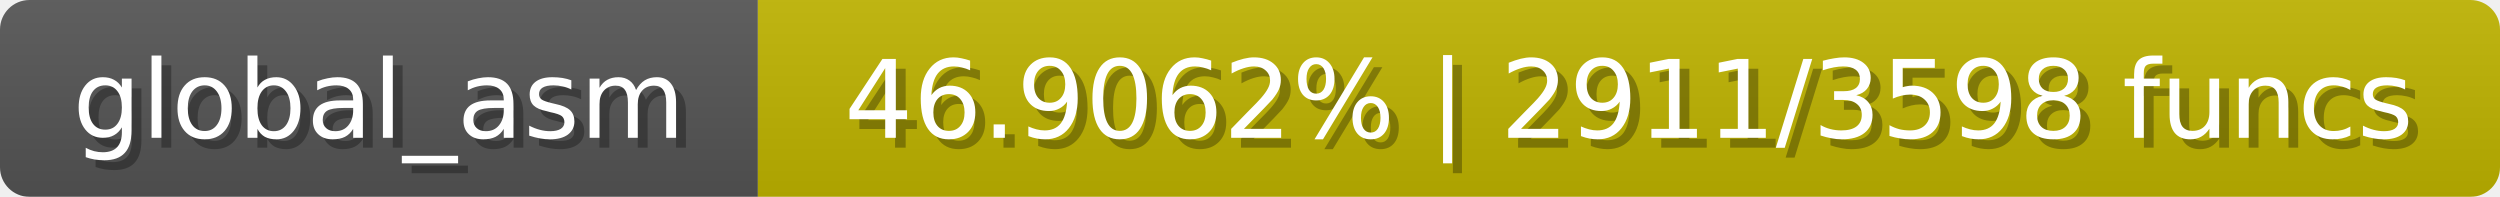
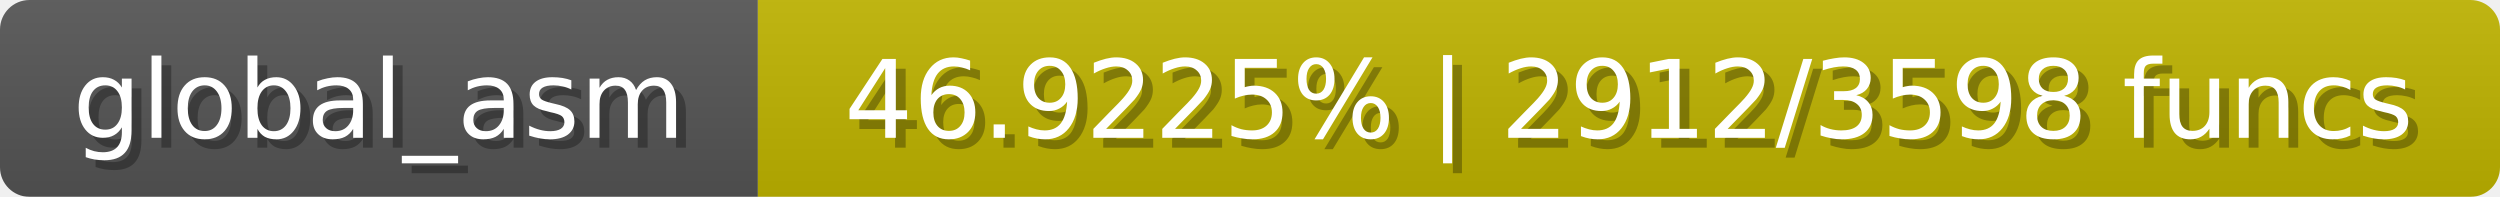
<svg xmlns="http://www.w3.org/2000/svg" width="254" height="20">
  <linearGradient id="b" x2="0" y2="100%">
    <stop offset="0" stop-color="#bbb" stop-opacity=".1" />
    <stop offset="1" stop-opacity=".1" />
  </linearGradient>
  <mask id="anybadge_1">
    <rect width="254" height="20" rx="3" fill="#fff" />
  </mask>
  <g mask="url(#anybadge_1)">
    <path fill="#555" d="M0 0h77v20H0z" />
    <path fill="#c0b400" d="M77 0h177v20H77z" />
    <path fill="url(#b)" d="M0 0h254v20H0z" />
  </g>
  <g fill="#fff" text-anchor="middle" font-family="DejaVu Sans,Verdana,Geneva,sans-serif" font-size="11">
    <text x="39.5" y="15" fill="#010101" fill-opacity=".3">global_asm</text>
    <text x="38.5" y="14">global_asm</text>
  </g>
  <g fill="#fff" text-anchor="middle" font-family="DejaVu Sans,Verdana,Geneva,sans-serif" font-size="11">
-     <text x="166.5" y="15" fill="#010101" fill-opacity=".3">46.9062% | 2911/3598 funcs</text>
-     <text x="165.5" y="14">46.9062% | 2911/3598 funcs</text>
+     <text x="166.5" y="15" fill="#010101" fill-opacity=".3">46.9225% | 2912/3598 funcs</text>
+     <text x="165.5" y="14">46.9225% | 2912/3598 funcs</text>
  </g>
</svg>
